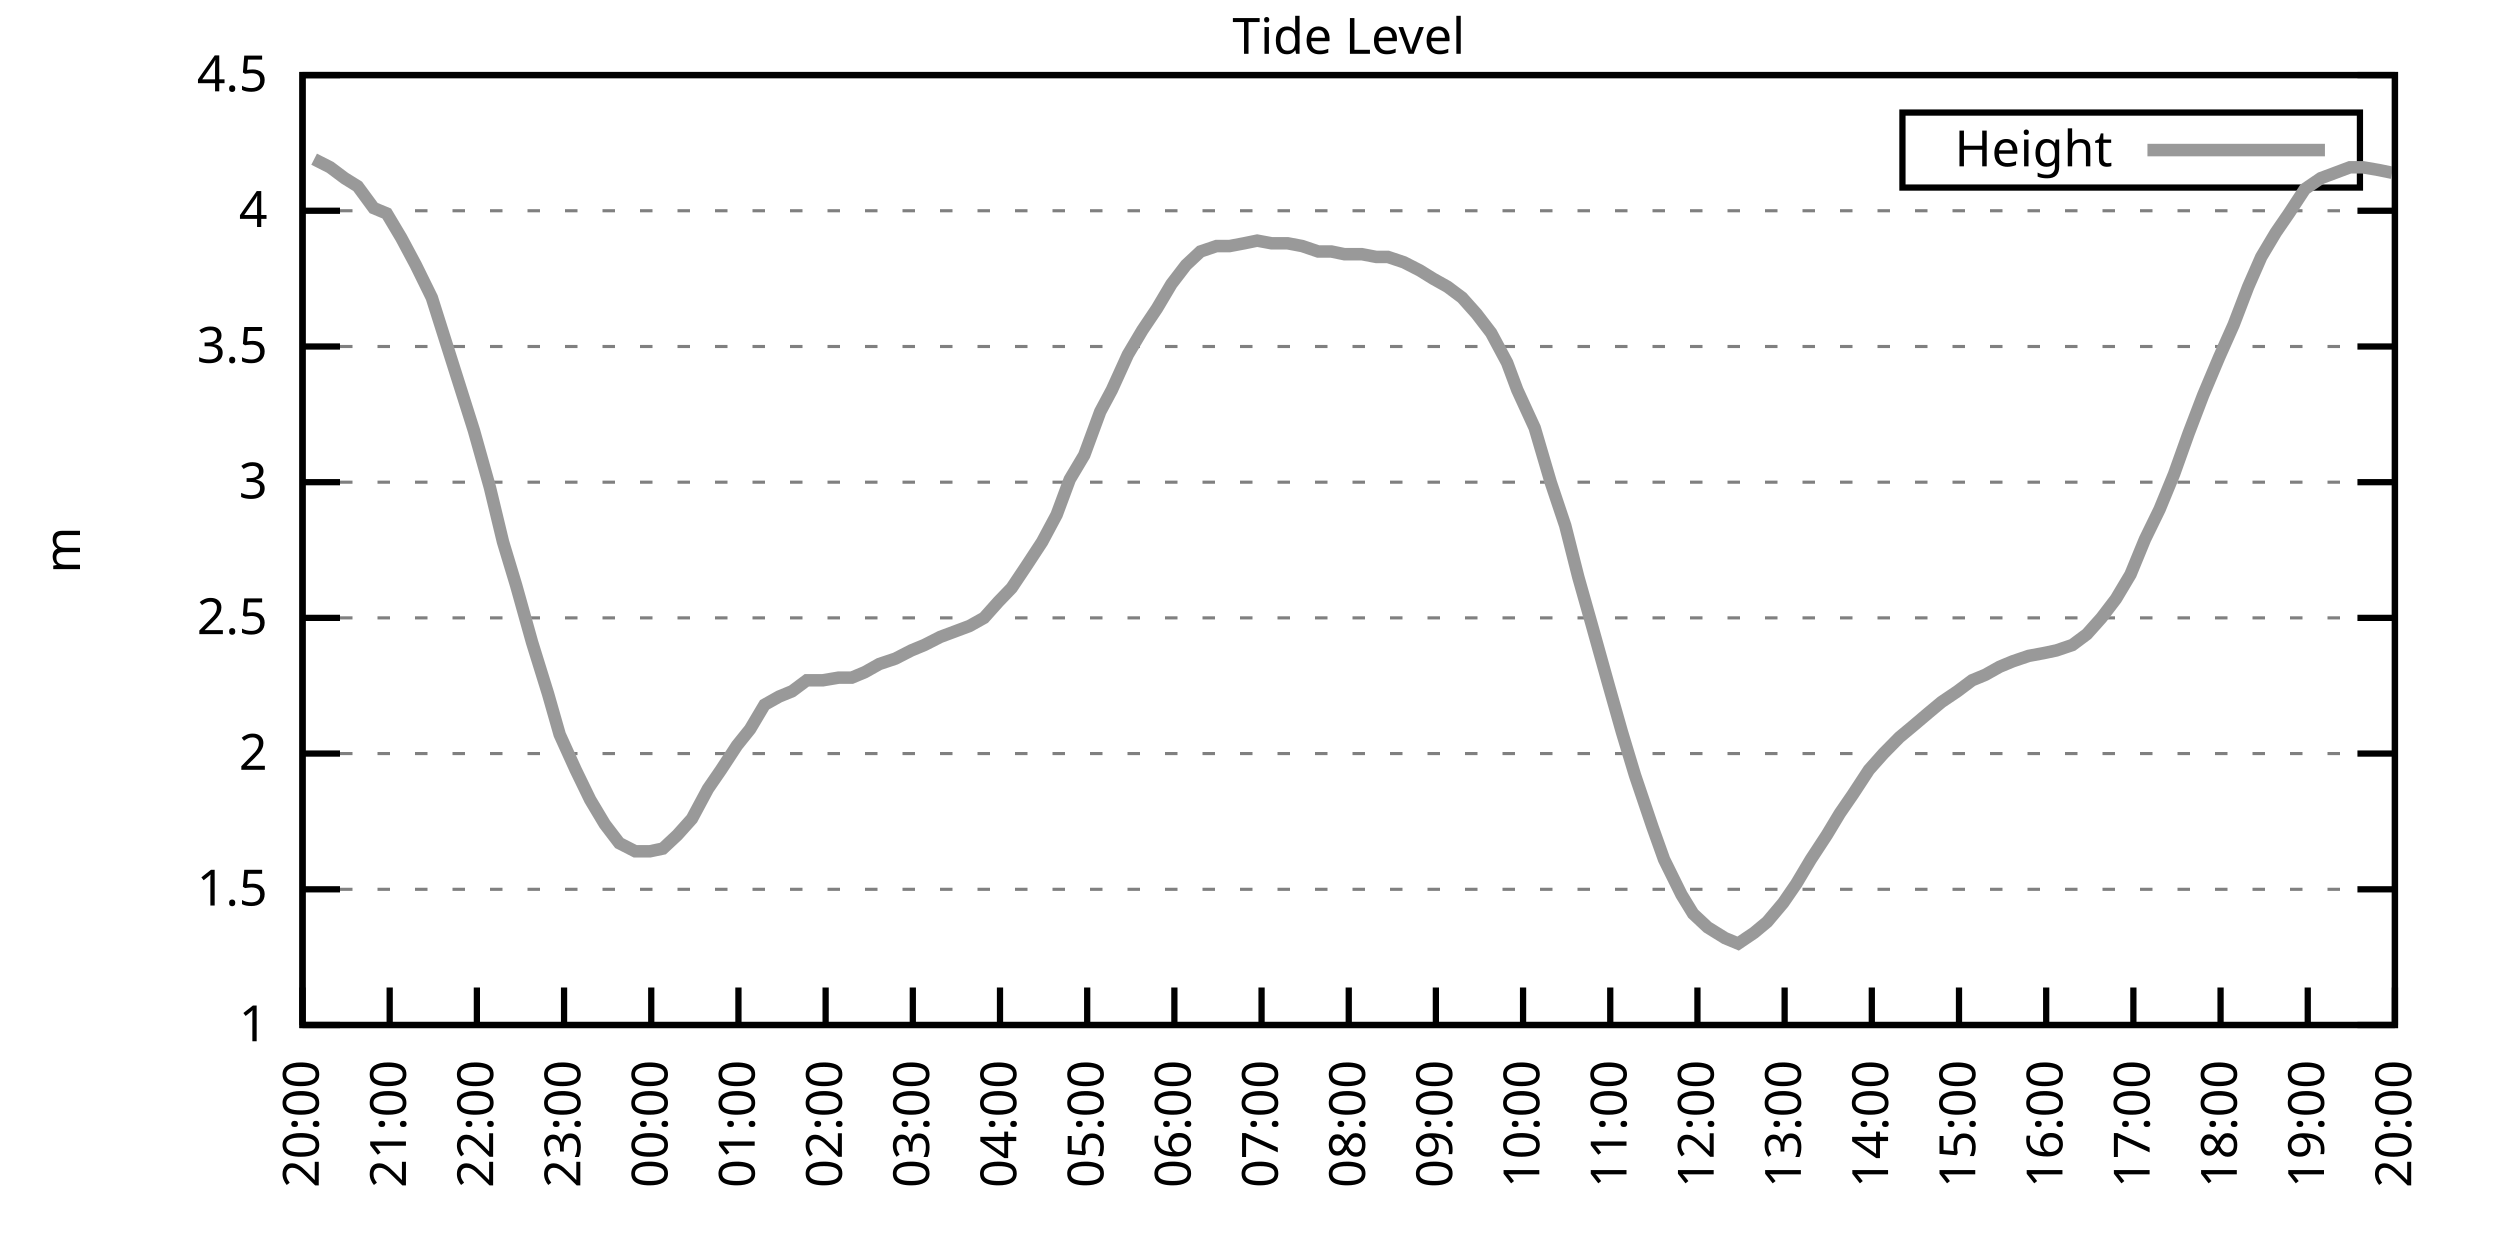
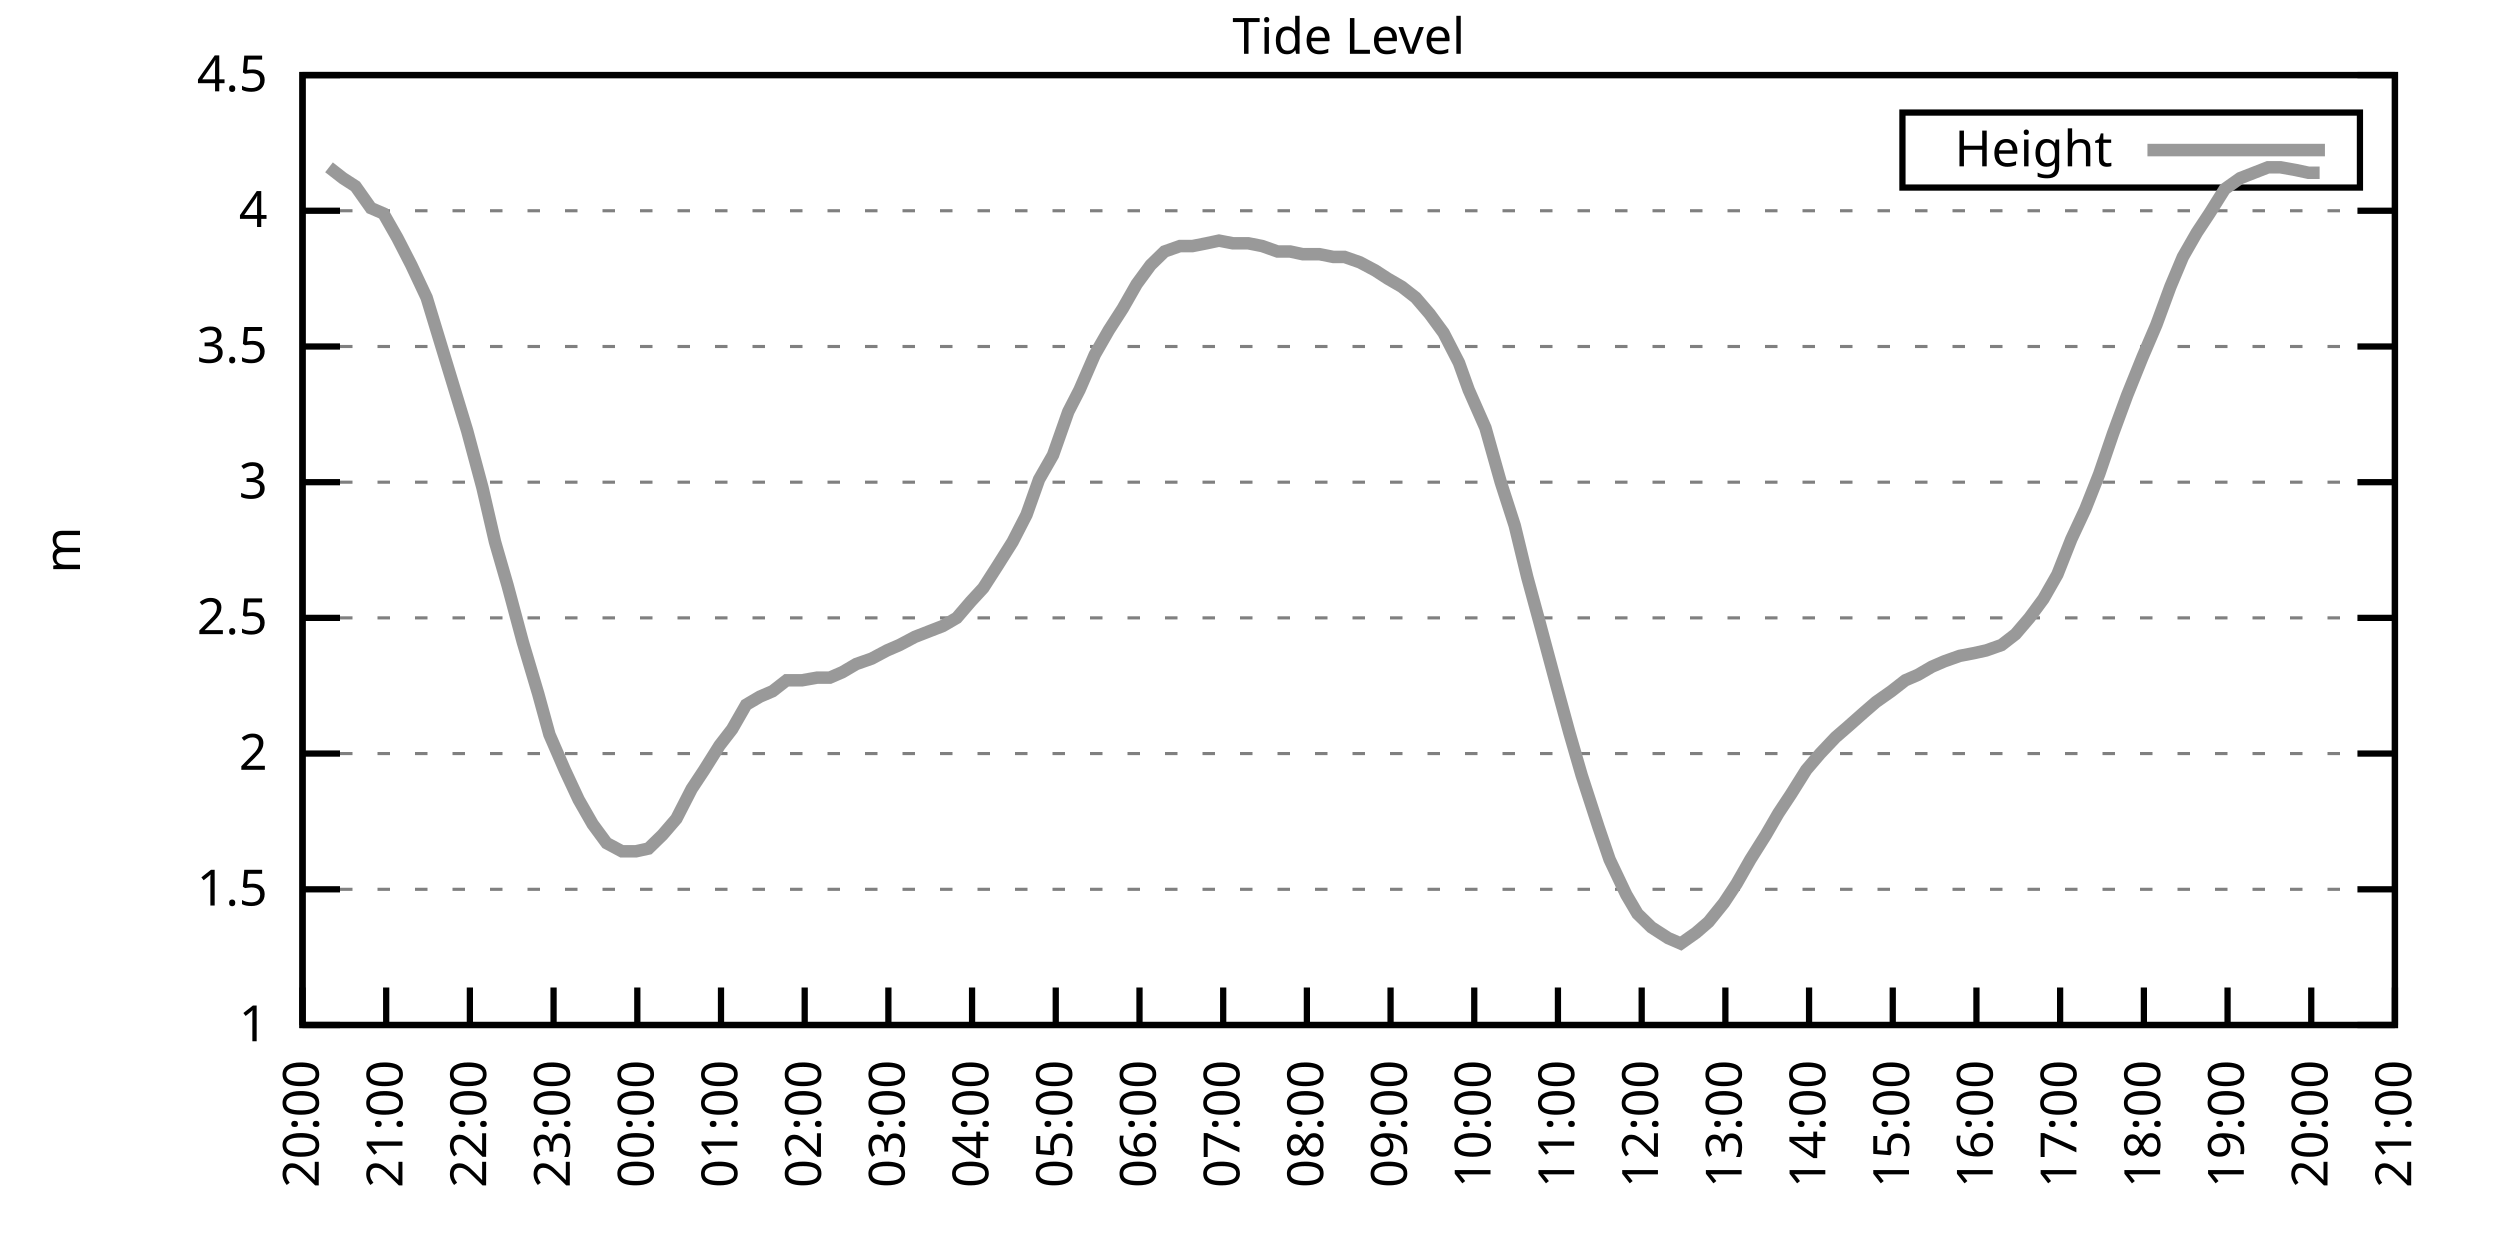
<svg xmlns="http://www.w3.org/2000/svg" xmlns:xlink="http://www.w3.org/1999/xlink" width="400" height="200" viewBox="0 0 400 200">
  <g id="gnuplot_canvas">
    <rect x="0" y="0" width="400" height="200" fill="none" />
    <defs>
      <circle id="gpDot" r="0.5" stroke-width="0.5" stroke="currentColor" />
      <path id="gpPt0" stroke-width="0.333" stroke="currentColor" d="M-1,0 h2 M0,-1 v2" />
      <path id="gpPt1" stroke-width="0.333" stroke="currentColor" d="M-1,-1 L1,1 M1,-1 L-1,1" />
      <path id="gpPt2" stroke-width="0.333" stroke="currentColor" d="M-1,0 L1,0 M0,-1 L0,1 M-1,-1 L1,1 M-1,1 L1,-1" />
      <rect id="gpPt3" stroke-width="0.333" stroke="currentColor" x="-1" y="-1" width="2" height="2" />
      <rect id="gpPt4" stroke-width="0.333" stroke="currentColor" fill="currentColor" x="-1" y="-1" width="2" height="2" />
      <circle id="gpPt5" stroke-width="0.333" stroke="currentColor" cx="0" cy="0" r="1" />
      <use xlink:href="#gpPt5" id="gpPt6" fill="currentColor" stroke="none" />
      <path id="gpPt7" stroke-width="0.333" stroke="currentColor" d="M0,-1.33 L-1.33,0.67 L1.33,0.67 z" />
      <use xlink:href="#gpPt7" id="gpPt8" fill="currentColor" stroke="none" />
      <use xlink:href="#gpPt7" id="gpPt9" stroke="currentColor" transform="rotate(180)" />
      <use xlink:href="#gpPt9" id="gpPt10" fill="currentColor" stroke="none" />
      <use xlink:href="#gpPt3" id="gpPt11" stroke="currentColor" transform="rotate(45)" />
      <use xlink:href="#gpPt11" id="gpPt12" fill="currentColor" stroke="none" />
      <path id="gpPt13" stroke-width="0.333" stroke="currentColor" d="M0,1.330 L1.265,0.411 L0.782,-1.067 L-0.782,-1.076 L-1.265,0.411 z" />
      <use xlink:href="#gpPt13" id="gpPt14" fill="currentColor" stroke="none" />
      <filter id="textbox" filterUnits="objectBoundingBox" x="0" y="0" height="1" width="1">
        <feFlood flood-color="white" flood-opacity="1" result="bgnd" />
        <feComposite in="SourceGraphic" in2="bgnd" operator="atop" />
      </filter>
      <filter id="greybox" filterUnits="objectBoundingBox" x="0" y="0" height="1" width="1">
        <feFlood flood-color="lightgrey" flood-opacity="1" result="grey" />
        <feComposite in="SourceGraphic" in2="grey" operator="atop" />
      </filter>
    </defs>
    <g fill="none" color="white" stroke="currentColor" stroke-width="1.00" stroke-linecap="butt" stroke-linejoin="miter">
</g>
    <g fill="none" color="black" stroke="currentColor" stroke-width="1.00" stroke-linecap="butt" stroke-linejoin="miter">
      <g stroke="none" shape-rendering="crispEdges">
        <polygon fill="rgb(255, 255, 255)" points="48.40,164.00 383.18,164.00 383.18,12.02 48.40,12.02 " />
      </g>
    </g>
    <g fill="none" color="black" stroke="currentColor" stroke-width="1.00" stroke-linecap="butt" stroke-linejoin="miter">
</g>
    <g fill="none" color="black" stroke="black" stroke-width="0.50" stroke-linecap="butt" stroke-linejoin="miter">
</g>
    <g fill="none" color="gray" stroke="currentColor" stroke-width="0.50" stroke-linecap="butt" stroke-linejoin="miter">
      <path stroke="gray" stroke-dasharray="2,4" class="gridline" d="M48.40,164.00 L383.19,164.00  " />
    </g>
    <g fill="none" color="gray" stroke="gray" stroke-width="1.00" stroke-linecap="butt" stroke-linejoin="miter">
</g>
    <g fill="none" color="black" stroke="currentColor" stroke-width="1.00" stroke-linecap="butt" stroke-linejoin="miter">
      <path stroke="black" d="M48.40,164.00 L54.40,164.00 M383.19,164.00 L377.19,164.00  " />
      <g transform="translate(42.80,166.60)" stroke="none" fill="black" font-family="Sans" font-size="8.00" text-anchor="end">
        <text>
          <tspan font-family="Sans"> 1</tspan>
        </text>
      </g>
    </g>
    <g fill="none" color="black" stroke="currentColor" stroke-width="1.00" stroke-linecap="butt" stroke-linejoin="miter">
</g>
    <g fill="none" color="black" stroke="black" stroke-width="0.50" stroke-linecap="butt" stroke-linejoin="miter">
</g>
    <g fill="none" color="gray" stroke="currentColor" stroke-width="0.50" stroke-linecap="butt" stroke-linejoin="miter">
      <path stroke="gray" stroke-dasharray="2,4" class="gridline" d="M48.40,142.29 L383.19,142.29  " />
    </g>
    <g fill="none" color="gray" stroke="gray" stroke-width="1.00" stroke-linecap="butt" stroke-linejoin="miter">
</g>
    <g fill="none" color="black" stroke="currentColor" stroke-width="1.00" stroke-linecap="butt" stroke-linejoin="miter">
      <path stroke="black" d="M48.40,142.29 L54.40,142.29 M383.19,142.29 L377.19,142.29  " />
      <g transform="translate(42.80,144.89)" stroke="none" fill="black" font-family="Sans" font-size="8.00" text-anchor="end">
        <text>
          <tspan font-family="Sans"> 1.5</tspan>
        </text>
      </g>
    </g>
    <g fill="none" color="black" stroke="currentColor" stroke-width="1.00" stroke-linecap="butt" stroke-linejoin="miter">
</g>
    <g fill="none" color="black" stroke="black" stroke-width="0.50" stroke-linecap="butt" stroke-linejoin="miter">
</g>
    <g fill="none" color="gray" stroke="currentColor" stroke-width="0.50" stroke-linecap="butt" stroke-linejoin="miter">
      <path stroke="gray" stroke-dasharray="2,4" class="gridline" d="M48.40,120.57 L383.19,120.57  " />
    </g>
    <g fill="none" color="gray" stroke="gray" stroke-width="1.00" stroke-linecap="butt" stroke-linejoin="miter">
</g>
    <g fill="none" color="black" stroke="currentColor" stroke-width="1.00" stroke-linecap="butt" stroke-linejoin="miter">
      <path stroke="black" d="M48.40,120.57 L54.40,120.57 M383.19,120.57 L377.19,120.57  " />
      <g transform="translate(42.80,123.17)" stroke="none" fill="black" font-family="Sans" font-size="8.00" text-anchor="end">
        <text>
          <tspan font-family="Sans"> 2</tspan>
        </text>
      </g>
    </g>
    <g fill="none" color="black" stroke="currentColor" stroke-width="1.00" stroke-linecap="butt" stroke-linejoin="miter">
</g>
    <g fill="none" color="black" stroke="black" stroke-width="0.50" stroke-linecap="butt" stroke-linejoin="miter">
</g>
    <g fill="none" color="gray" stroke="currentColor" stroke-width="0.50" stroke-linecap="butt" stroke-linejoin="miter">
      <path stroke="gray" stroke-dasharray="2,4" class="gridline" d="M48.40,98.86 L383.19,98.86  " />
    </g>
    <g fill="none" color="gray" stroke="gray" stroke-width="1.00" stroke-linecap="butt" stroke-linejoin="miter">
</g>
    <g fill="none" color="black" stroke="currentColor" stroke-width="1.00" stroke-linecap="butt" stroke-linejoin="miter">
      <path stroke="black" d="M48.40,98.86 L54.40,98.86 M383.19,98.86 L377.19,98.86  " />
      <g transform="translate(42.80,101.46)" stroke="none" fill="black" font-family="Sans" font-size="8.00" text-anchor="end">
        <text>
          <tspan font-family="Sans"> 2.5</tspan>
        </text>
      </g>
    </g>
    <g fill="none" color="black" stroke="currentColor" stroke-width="1.00" stroke-linecap="butt" stroke-linejoin="miter">
</g>
    <g fill="none" color="black" stroke="black" stroke-width="0.50" stroke-linecap="butt" stroke-linejoin="miter">
</g>
    <g fill="none" color="gray" stroke="currentColor" stroke-width="0.50" stroke-linecap="butt" stroke-linejoin="miter">
      <path stroke="gray" stroke-dasharray="2,4" class="gridline" d="M48.40,77.15 L383.19,77.15  " />
    </g>
    <g fill="none" color="gray" stroke="gray" stroke-width="1.00" stroke-linecap="butt" stroke-linejoin="miter">
</g>
    <g fill="none" color="black" stroke="currentColor" stroke-width="1.00" stroke-linecap="butt" stroke-linejoin="miter">
      <path stroke="black" d="M48.40,77.15 L54.40,77.15 M383.19,77.15 L377.19,77.15  " />
      <g transform="translate(42.80,79.75)" stroke="none" fill="black" font-family="Sans" font-size="8.00" text-anchor="end">
        <text>
          <tspan font-family="Sans"> 3</tspan>
        </text>
      </g>
    </g>
    <g fill="none" color="black" stroke="currentColor" stroke-width="1.00" stroke-linecap="butt" stroke-linejoin="miter">
</g>
    <g fill="none" color="black" stroke="black" stroke-width="0.50" stroke-linecap="butt" stroke-linejoin="miter">
</g>
    <g fill="none" color="gray" stroke="currentColor" stroke-width="0.50" stroke-linecap="butt" stroke-linejoin="miter">
      <path stroke="gray" stroke-dasharray="2,4" class="gridline" d="M48.40,55.44 L383.19,55.44  " />
    </g>
    <g fill="none" color="gray" stroke="gray" stroke-width="1.00" stroke-linecap="butt" stroke-linejoin="miter">
</g>
    <g fill="none" color="black" stroke="currentColor" stroke-width="1.00" stroke-linecap="butt" stroke-linejoin="miter">
      <path stroke="black" d="M48.40,55.44 L54.40,55.44 M383.19,55.44 L377.19,55.44  " />
      <g transform="translate(42.80,58.04)" stroke="none" fill="black" font-family="Sans" font-size="8.00" text-anchor="end">
        <text>
          <tspan font-family="Sans"> 3.5</tspan>
        </text>
      </g>
    </g>
    <g fill="none" color="black" stroke="currentColor" stroke-width="1.00" stroke-linecap="butt" stroke-linejoin="miter">
</g>
    <g fill="none" color="black" stroke="black" stroke-width="0.50" stroke-linecap="butt" stroke-linejoin="miter">
</g>
    <g fill="none" color="gray" stroke="currentColor" stroke-width="0.50" stroke-linecap="butt" stroke-linejoin="miter">
      <path stroke="gray" stroke-dasharray="2,4" class="gridline" d="M48.40,33.72 L383.19,33.72  " />
    </g>
    <g fill="none" color="gray" stroke="gray" stroke-width="1.00" stroke-linecap="butt" stroke-linejoin="miter">
</g>
    <g fill="none" color="black" stroke="currentColor" stroke-width="1.00" stroke-linecap="butt" stroke-linejoin="miter">
      <path stroke="black" d="M48.40,33.72 L54.40,33.72 M383.19,33.72 L377.19,33.72  " />
      <g transform="translate(42.80,36.32)" stroke="none" fill="black" font-family="Sans" font-size="8.00" text-anchor="end">
        <text>
          <tspan font-family="Sans"> 4</tspan>
        </text>
      </g>
    </g>
    <g fill="none" color="black" stroke="currentColor" stroke-width="1.00" stroke-linecap="butt" stroke-linejoin="miter">
</g>
    <g fill="none" color="black" stroke="black" stroke-width="0.50" stroke-linecap="butt" stroke-linejoin="miter">
</g>
    <g fill="none" color="gray" stroke="currentColor" stroke-width="0.50" stroke-linecap="butt" stroke-linejoin="miter">
      <path stroke="gray" stroke-dasharray="2,4" class="gridline" d="M48.40,12.01 L383.19,12.01  " />
    </g>
    <g fill="none" color="gray" stroke="gray" stroke-width="1.00" stroke-linecap="butt" stroke-linejoin="miter">
</g>
    <g fill="none" color="black" stroke="currentColor" stroke-width="1.00" stroke-linecap="butt" stroke-linejoin="miter">
      <path stroke="black" d="M48.40,12.01 L54.40,12.01 M383.19,12.01 L377.19,12.01  " />
      <g transform="translate(42.80,14.61)" stroke="none" fill="black" font-family="Sans" font-size="8.00" text-anchor="end">
        <text>
          <tspan font-family="Sans"> 4.5</tspan>
        </text>
      </g>
    </g>
    <g fill="none" color="black" stroke="currentColor" stroke-width="1.00" stroke-linecap="butt" stroke-linejoin="miter">
      <path stroke="black" d="M48.40,164.00 L48.40,158.00  " />
      <g transform="translate(51.00,169.60) rotate(270.00)" stroke="none" fill="black" font-family="Sans" font-size="8.00" text-anchor="end">
        <text>
          <tspan font-family="Sans">20:00</tspan>
        </text>
      </g>
    </g>
    <g fill="none" color="black" stroke="currentColor" stroke-width="1.00" stroke-linecap="butt" stroke-linejoin="miter">
-       <path stroke="black" d="M62.35,164.00 L62.35,158.00  " />
-       <g transform="translate(64.95,169.60) rotate(270.00)" stroke="none" fill="black" font-family="Sans" font-size="8.00" text-anchor="end">
+       <path stroke="black" d="M61.79,164.00 L61.79,158.00  " />
+       <g transform="translate(64.39,169.60) rotate(270.00)" stroke="none" fill="black" font-family="Sans" font-size="8.00" text-anchor="end">
        <text>
          <tspan font-family="Sans">21:00</tspan>
        </text>
      </g>
    </g>
    <g fill="none" color="black" stroke="currentColor" stroke-width="1.00" stroke-linecap="butt" stroke-linejoin="miter">
-       <path stroke="black" d="M76.30,164.00 L76.30,158.00  " />
-       <g transform="translate(78.90,169.60) rotate(270.00)" stroke="none" fill="black" font-family="Sans" font-size="8.00" text-anchor="end">
+       <path stroke="black" d="M75.18,164.00 L75.18,158.00  " />
+       <g transform="translate(77.78,169.60) rotate(270.00)" stroke="none" fill="black" font-family="Sans" font-size="8.00" text-anchor="end">
        <text>
          <tspan font-family="Sans">22:00</tspan>
        </text>
      </g>
    </g>
    <g fill="none" color="black" stroke="currentColor" stroke-width="1.00" stroke-linecap="butt" stroke-linejoin="miter">
-       <path stroke="black" d="M90.25,164.00 L90.25,158.00  " />
-       <g transform="translate(92.85,169.60) rotate(270.00)" stroke="none" fill="black" font-family="Sans" font-size="8.00" text-anchor="end">
+       <path stroke="black" d="M88.57,164.00 L88.57,158.00  " />
+       <g transform="translate(91.17,169.60) rotate(270.00)" stroke="none" fill="black" font-family="Sans" font-size="8.00" text-anchor="end">
        <text>
          <tspan font-family="Sans">23:00</tspan>
        </text>
      </g>
    </g>
    <g fill="none" color="black" stroke="currentColor" stroke-width="1.00" stroke-linecap="butt" stroke-linejoin="miter">
-       <path stroke="black" d="M104.20,164.00 L104.20,158.00  " />
-       <g transform="translate(106.80,169.60) rotate(270.00)" stroke="none" fill="black" font-family="Sans" font-size="8.00" text-anchor="end">
+       <path stroke="black" d="M101.97,164.00 L101.97,158.00  " />
+       <g transform="translate(104.57,169.60) rotate(270.00)" stroke="none" fill="black" font-family="Sans" font-size="8.00" text-anchor="end">
        <text>
          <tspan font-family="Sans">00:00</tspan>
        </text>
      </g>
    </g>
    <g fill="none" color="black" stroke="currentColor" stroke-width="1.00" stroke-linecap="butt" stroke-linejoin="miter">
-       <path stroke="black" d="M118.15,164.00 L118.15,158.00  " />
-       <g transform="translate(120.75,169.60) rotate(270.00)" stroke="none" fill="black" font-family="Sans" font-size="8.00" text-anchor="end">
+       <path stroke="black" d="M115.36,164.00 L115.36,158.00  " />
+       <g transform="translate(117.96,169.60) rotate(270.00)" stroke="none" fill="black" font-family="Sans" font-size="8.00" text-anchor="end">
        <text>
          <tspan font-family="Sans">01:00</tspan>
        </text>
      </g>
    </g>
    <g fill="none" color="black" stroke="currentColor" stroke-width="1.00" stroke-linecap="butt" stroke-linejoin="miter">
-       <path stroke="black" d="M132.10,164.00 L132.10,158.00  " />
-       <g transform="translate(134.70,169.60) rotate(270.00)" stroke="none" fill="black" font-family="Sans" font-size="8.00" text-anchor="end">
+       <path stroke="black" d="M128.75,164.00 L128.75,158.00  " />
+       <g transform="translate(131.35,169.60) rotate(270.00)" stroke="none" fill="black" font-family="Sans" font-size="8.00" text-anchor="end">
        <text>
          <tspan font-family="Sans">02:00</tspan>
        </text>
      </g>
    </g>
    <g fill="none" color="black" stroke="currentColor" stroke-width="1.00" stroke-linecap="butt" stroke-linejoin="miter">
-       <path stroke="black" d="M146.05,164.00 L146.05,158.00  " />
-       <g transform="translate(148.65,169.60) rotate(270.00)" stroke="none" fill="black" font-family="Sans" font-size="8.00" text-anchor="end">
+       <path stroke="black" d="M142.14,164.00 L142.14,158.00  " />
+       <g transform="translate(144.74,169.60) rotate(270.00)" stroke="none" fill="black" font-family="Sans" font-size="8.00" text-anchor="end">
        <text>
          <tspan font-family="Sans">03:00</tspan>
        </text>
      </g>
    </g>
    <g fill="none" color="black" stroke="currentColor" stroke-width="1.00" stroke-linecap="butt" stroke-linejoin="miter">
-       <path stroke="black" d="M160.00,164.00 L160.00,158.00  " />
-       <g transform="translate(162.60,169.60) rotate(270.00)" stroke="none" fill="black" font-family="Sans" font-size="8.00" text-anchor="end">
+       <path stroke="black" d="M155.53,164.00 L155.53,158.00  " />
+       <g transform="translate(158.13,169.60) rotate(270.00)" stroke="none" fill="black" font-family="Sans" font-size="8.00" text-anchor="end">
        <text>
          <tspan font-family="Sans">04:00</tspan>
        </text>
      </g>
    </g>
    <g fill="none" color="black" stroke="currentColor" stroke-width="1.00" stroke-linecap="butt" stroke-linejoin="miter">
-       <path stroke="black" d="M173.95,164.00 L173.95,158.00  " />
-       <g transform="translate(176.55,169.60) rotate(270.00)" stroke="none" fill="black" font-family="Sans" font-size="8.00" text-anchor="end">
+       <path stroke="black" d="M168.92,164.00 L168.92,158.00  " />
+       <g transform="translate(171.52,169.60) rotate(270.00)" stroke="none" fill="black" font-family="Sans" font-size="8.00" text-anchor="end">
        <text>
          <tspan font-family="Sans">05:00</tspan>
        </text>
      </g>
    </g>
    <g fill="none" color="black" stroke="currentColor" stroke-width="1.00" stroke-linecap="butt" stroke-linejoin="miter">
-       <path stroke="black" d="M187.90,164.00 L187.90,158.00  " />
-       <g transform="translate(190.50,169.60) rotate(270.00)" stroke="none" fill="black" font-family="Sans" font-size="8.00" text-anchor="end">
+       <path stroke="black" d="M182.32,164.00 L182.32,158.00  " />
+       <g transform="translate(184.92,169.60) rotate(270.00)" stroke="none" fill="black" font-family="Sans" font-size="8.00" text-anchor="end">
        <text>
          <tspan font-family="Sans">06:00</tspan>
        </text>
      </g>
    </g>
    <g fill="none" color="black" stroke="currentColor" stroke-width="1.00" stroke-linecap="butt" stroke-linejoin="miter">
-       <path stroke="black" d="M201.85,164.00 L201.85,158.00  " />
-       <g transform="translate(204.45,169.60) rotate(270.00)" stroke="none" fill="black" font-family="Sans" font-size="8.00" text-anchor="end">
+       <path stroke="black" d="M195.71,164.00 L195.71,158.00  " />
+       <g transform="translate(198.31,169.60) rotate(270.00)" stroke="none" fill="black" font-family="Sans" font-size="8.00" text-anchor="end">
        <text>
          <tspan font-family="Sans">07:00</tspan>
        </text>
      </g>
    </g>
    <g fill="none" color="black" stroke="currentColor" stroke-width="1.00" stroke-linecap="butt" stroke-linejoin="miter">
-       <path stroke="black" d="M215.80,164.00 L215.80,158.00  " />
-       <g transform="translate(218.40,169.60) rotate(270.00)" stroke="none" fill="black" font-family="Sans" font-size="8.00" text-anchor="end">
+       <path stroke="black" d="M209.10,164.00 L209.10,158.00  " />
+       <g transform="translate(211.70,169.60) rotate(270.00)" stroke="none" fill="black" font-family="Sans" font-size="8.00" text-anchor="end">
        <text>
          <tspan font-family="Sans">08:00</tspan>
        </text>
      </g>
    </g>
    <g fill="none" color="black" stroke="currentColor" stroke-width="1.00" stroke-linecap="butt" stroke-linejoin="miter">
-       <path stroke="black" d="M229.74,164.00 L229.74,158.00  " />
-       <g transform="translate(232.34,169.60) rotate(270.00)" stroke="none" fill="black" font-family="Sans" font-size="8.00" text-anchor="end">
+       <path stroke="black" d="M222.49,164.00 L222.49,158.00  " />
+       <g transform="translate(225.09,169.60) rotate(270.00)" stroke="none" fill="black" font-family="Sans" font-size="8.00" text-anchor="end">
        <text>
          <tspan font-family="Sans">09:00</tspan>
        </text>
      </g>
    </g>
    <g fill="none" color="black" stroke="currentColor" stroke-width="1.00" stroke-linecap="butt" stroke-linejoin="miter">
-       <path stroke="black" d="M243.69,164.00 L243.69,158.00  " />
-       <g transform="translate(246.29,169.60) rotate(270.00)" stroke="none" fill="black" font-family="Sans" font-size="8.00" text-anchor="end">
+       <path stroke="black" d="M235.88,164.00 L235.88,158.00  " />
+       <g transform="translate(238.48,169.60) rotate(270.00)" stroke="none" fill="black" font-family="Sans" font-size="8.00" text-anchor="end">
        <text>
          <tspan font-family="Sans">10:00</tspan>
        </text>
      </g>
    </g>
    <g fill="none" color="black" stroke="currentColor" stroke-width="1.00" stroke-linecap="butt" stroke-linejoin="miter">
-       <path stroke="black" d="M257.64,164.00 L257.64,158.00  " />
-       <g transform="translate(260.24,169.60) rotate(270.00)" stroke="none" fill="black" font-family="Sans" font-size="8.00" text-anchor="end">
+       <path stroke="black" d="M249.27,164.00 L249.27,158.00  " />
+       <g transform="translate(251.87,169.60) rotate(270.00)" stroke="none" fill="black" font-family="Sans" font-size="8.00" text-anchor="end">
        <text>
          <tspan font-family="Sans">11:00</tspan>
        </text>
      </g>
    </g>
    <g fill="none" color="black" stroke="currentColor" stroke-width="1.00" stroke-linecap="butt" stroke-linejoin="miter">
-       <path stroke="black" d="M271.59,164.00 L271.59,158.00  " />
-       <g transform="translate(274.19,169.60) rotate(270.00)" stroke="none" fill="black" font-family="Sans" font-size="8.00" text-anchor="end">
+       <path stroke="black" d="M262.67,164.00 L262.67,158.00  " />
+       <g transform="translate(265.27,169.60) rotate(270.00)" stroke="none" fill="black" font-family="Sans" font-size="8.00" text-anchor="end">
        <text>
          <tspan font-family="Sans">12:00</tspan>
        </text>
      </g>
    </g>
    <g fill="none" color="black" stroke="currentColor" stroke-width="1.00" stroke-linecap="butt" stroke-linejoin="miter">
-       <path stroke="black" d="M285.54,164.00 L285.54,158.00  " />
-       <g transform="translate(288.14,169.60) rotate(270.00)" stroke="none" fill="black" font-family="Sans" font-size="8.00" text-anchor="end">
+       <path stroke="black" d="M276.06,164.00 L276.06,158.00  " />
+       <g transform="translate(278.66,169.60) rotate(270.00)" stroke="none" fill="black" font-family="Sans" font-size="8.00" text-anchor="end">
        <text>
          <tspan font-family="Sans">13:00</tspan>
        </text>
      </g>
    </g>
    <g fill="none" color="black" stroke="currentColor" stroke-width="1.00" stroke-linecap="butt" stroke-linejoin="miter">
-       <path stroke="black" d="M299.49,164.00 L299.49,158.00  " />
-       <g transform="translate(302.09,169.60) rotate(270.00)" stroke="none" fill="black" font-family="Sans" font-size="8.00" text-anchor="end">
+       <path stroke="black" d="M289.45,164.00 L289.45,158.00  " />
+       <g transform="translate(292.05,169.60) rotate(270.00)" stroke="none" fill="black" font-family="Sans" font-size="8.00" text-anchor="end">
        <text>
          <tspan font-family="Sans">14:00</tspan>
        </text>
      </g>
    </g>
    <g fill="none" color="black" stroke="currentColor" stroke-width="1.00" stroke-linecap="butt" stroke-linejoin="miter">
-       <path stroke="black" d="M313.44,164.00 L313.44,158.00  " />
-       <g transform="translate(316.04,169.60) rotate(270.00)" stroke="none" fill="black" font-family="Sans" font-size="8.00" text-anchor="end">
+       <path stroke="black" d="M302.84,164.00 L302.84,158.00  " />
+       <g transform="translate(305.44,169.60) rotate(270.00)" stroke="none" fill="black" font-family="Sans" font-size="8.00" text-anchor="end">
        <text>
          <tspan font-family="Sans">15:00</tspan>
        </text>
      </g>
    </g>
    <g fill="none" color="black" stroke="currentColor" stroke-width="1.00" stroke-linecap="butt" stroke-linejoin="miter">
-       <path stroke="black" d="M327.39,164.00 L327.39,158.00  " />
-       <g transform="translate(329.99,169.60) rotate(270.00)" stroke="none" fill="black" font-family="Sans" font-size="8.00" text-anchor="end">
+       <path stroke="black" d="M316.23,164.00 L316.23,158.00  " />
+       <g transform="translate(318.83,169.60) rotate(270.00)" stroke="none" fill="black" font-family="Sans" font-size="8.00" text-anchor="end">
        <text>
          <tspan font-family="Sans">16:00</tspan>
        </text>
      </g>
    </g>
    <g fill="none" color="black" stroke="currentColor" stroke-width="1.00" stroke-linecap="butt" stroke-linejoin="miter">
-       <path stroke="black" d="M341.34,164.00 L341.34,158.00  " />
-       <g transform="translate(343.94,169.60) rotate(270.00)" stroke="none" fill="black" font-family="Sans" font-size="8.00" text-anchor="end">
+       <path stroke="black" d="M329.62,164.00 L329.62,158.00  " />
+       <g transform="translate(332.22,169.60) rotate(270.00)" stroke="none" fill="black" font-family="Sans" font-size="8.00" text-anchor="end">
        <text>
          <tspan font-family="Sans">17:00</tspan>
        </text>
      </g>
    </g>
    <g fill="none" color="black" stroke="currentColor" stroke-width="1.00" stroke-linecap="butt" stroke-linejoin="miter">
-       <path stroke="black" d="M355.29,164.00 L355.29,158.00  " />
-       <g transform="translate(357.89,169.60) rotate(270.00)" stroke="none" fill="black" font-family="Sans" font-size="8.00" text-anchor="end">
+       <path stroke="black" d="M343.02,164.00 L343.02,158.00  " />
+       <g transform="translate(345.62,169.60) rotate(270.00)" stroke="none" fill="black" font-family="Sans" font-size="8.00" text-anchor="end">
        <text>
          <tspan font-family="Sans">18:00</tspan>
        </text>
      </g>
    </g>
    <g fill="none" color="black" stroke="currentColor" stroke-width="1.00" stroke-linecap="butt" stroke-linejoin="miter">
-       <path stroke="black" d="M369.24,164.00 L369.24,158.00  " />
-       <g transform="translate(371.84,169.60) rotate(270.00)" stroke="none" fill="black" font-family="Sans" font-size="8.00" text-anchor="end">
+       <path stroke="black" d="M356.41,164.00 L356.41,158.00  " />
+       <g transform="translate(359.01,169.60) rotate(270.00)" stroke="none" fill="black" font-family="Sans" font-size="8.00" text-anchor="end">
        <text>
          <tspan font-family="Sans">19:00</tspan>
+         </text>
+       </g>
+     </g>
+     <g fill="none" color="black" stroke="currentColor" stroke-width="1.00" stroke-linecap="butt" stroke-linejoin="miter">
+       <path stroke="black" d="M369.80,164.00 L369.80,158.00  " />
+       <g transform="translate(372.40,169.60) rotate(270.00)" stroke="none" fill="black" font-family="Sans" font-size="8.00" text-anchor="end">
+         <text>
+           <tspan font-family="Sans">20:00</tspan>
        </text>
      </g>
    </g>
    <g fill="none" color="black" stroke="currentColor" stroke-width="1.00" stroke-linecap="butt" stroke-linejoin="miter">
      <path stroke="black" d="M383.19,164.00 L383.19,158.00  " />
      <g transform="translate(385.79,169.60) rotate(270.00)" stroke="none" fill="black" font-family="Sans" font-size="8.00" text-anchor="end">
        <text>
-           <tspan font-family="Sans">20:00</tspan>
+           <tspan font-family="Sans">21:00</tspan>
        </text>
      </g>
    </g>
    <g fill="none" color="black" stroke="currentColor" stroke-width="1.00" stroke-linecap="butt" stroke-linejoin="miter">
</g>
    <g fill="none" color="black" stroke="currentColor" stroke-width="1.00" stroke-linecap="butt" stroke-linejoin="miter">
      <path stroke="black" d="M48.40,12.01 L48.40,164.00 L383.19,164.00 L383.19,12.01 L48.40,12.01 Z  " />
    </g>
    <g fill="none" color="black" stroke="currentColor" stroke-width="1.00" stroke-linecap="butt" stroke-linejoin="miter">
</g>
    <g fill="none" color="black" stroke="currentColor" stroke-width="1.00" stroke-linecap="butt" stroke-linejoin="miter">
      <path stroke="black" d="M304.39,30.01 L304.39,18.01 L377.59,18.01 L377.59,30.01 L304.39,30.01 Z  " />
    </g>
    <g id="Tide_level_plot_1">
      <g fill="none" color="white" stroke="black" stroke-width="2.00" stroke-linecap="butt" stroke-linejoin="miter">
</g>
      <g fill="none" color="black" stroke="currentColor" stroke-width="2.00" stroke-linecap="butt" stroke-linejoin="miter">
        <g transform="translate(337.99,26.61)" stroke="none" fill="black" font-family="Sans" font-size="8.00" text-anchor="end">
          <text>
            <tspan font-family="Sans">Height</tspan>
          </text>
        </g>
      </g>
      <g fill="none" color="black" stroke="currentColor" stroke-width="2.00" stroke-linecap="butt" stroke-linejoin="miter">
-         <path stroke="rgb(153, 153, 153)" d="M343.59,24.01 L371.99,24.01 M50.26,25.47 L52.82,26.77 L55.14,28.51 L57.23,29.81 L59.79,33.29 L61.88,34.16   L64.21,38.07 L66.53,42.41 L69.09,47.62 L75.83,68.90 L78.39,78.02 L80.48,86.70 L82.58,93.65 L85.13,102.77   L87.69,111.02 L89.55,117.53 L92.11,123.18 L94.43,127.96 L96.76,131.86 L99.08,134.90 L101.64,136.21 L103.97,136.21   L106.06,135.77 L108.38,133.60 L110.71,131.00 L113.27,126.22 L115.36,123.18 L117.92,119.27 L120.01,116.67 L122.33,112.76   L124.66,111.45 L126.75,110.59 L129.08,108.85 L131.63,108.85 L134.19,108.42 L136.28,108.42 L138.37,107.55 L140.70,106.24   L143.26,105.38 L145.81,104.07 L147.91,103.20 L150.46,101.90 L152.79,101.03 L155.11,100.16 L157.44,98.86 L159.76,96.26   L161.86,94.08 L164.18,90.61 L166.74,86.70 L169.06,82.36 L171.16,76.71 L173.48,72.81 L176.04,65.86 L177.90,62.38   L180.46,56.74 L182.78,52.83 L185.11,49.36 L187.43,45.45 L189.76,42.41 L192.08,40.24 L194.64,39.37 L196.73,39.37   L199.06,38.93 L201.15,38.50 L203.47,38.93 L206.03,38.93 L208.36,39.37 L210.91,40.24 L213.01,40.24 L215.10,40.67   L217.89,40.67 L220.21,41.11 L222.07,41.11 L224.63,41.97 L227.19,43.28 L229.28,44.58 L231.60,45.88 L233.93,47.62   L236.25,50.22 L238.58,53.26 L241.14,58.04 L242.76,62.38 L245.55,68.46 L248.11,77.15 L250.44,84.10 L252.53,92.35   L254.62,99.73 L257.41,109.72 L259.50,117.10 L261.60,124.05 L264.39,132.30 L266.25,137.51 L269.04,143.16 L270.90,146.20   L273.22,148.37 L276.01,150.10 L278.10,150.97 L280.66,149.24 L282.75,147.50 L285.31,144.46 L287.40,141.42 L289.73,137.51   L292.29,133.60 L294.38,130.13 L296.47,127.09 L299.03,123.18 L301.35,120.57 L303.91,117.97 L306.00,116.23 L308.56,114.06   L310.65,112.32 L313.21,110.59 L315.53,108.85 L317.63,107.98 L319.95,106.68 L322.04,105.81 L324.60,104.94 L326.93,104.51   L329.02,104.07 L331.58,103.20 L333.90,101.47 L336.23,98.86 L338.55,95.82 L340.88,91.91 L343.20,86.27 L345.53,81.49   L347.85,75.85 L350.18,69.33 L352.50,63.25 L355.06,57.17 L357.38,51.96 L359.71,45.88 L361.80,41.11 L364.13,37.20   L366.22,34.16 L368.78,30.25 L371.33,28.51 L373.66,27.64 L375.98,26.77 L378.08,26.77 L380.63,27.21 L382.73,27.64    " />
+         <path stroke="rgb(153, 153, 153)" d="M343.59,24.01 L371.99,24.01 M52.64,26.77 L54.87,28.51 L56.88,29.81 L59.34,33.29 L61.35,34.16 L63.58,38.07   L65.81,42.41 L68.26,47.62 L74.74,68.90 L77.19,78.02 L79.20,86.70 L81.21,93.65 L83.66,102.77 L86.12,111.02   L87.91,117.53 L90.36,123.18 L92.59,127.96 L94.82,131.86 L97.06,134.90 L99.51,136.21 L101.74,136.21 L103.75,135.77   L105.98,133.60 L108.22,131.00 L110.67,126.22 L112.68,123.18 L115.13,119.27 L117.14,116.67 L119.38,112.76 L121.61,111.45   L123.62,110.59 L125.85,108.85 L128.30,108.85 L130.76,108.42 L132.77,108.42 L134.78,107.55 L137.01,106.24 L139.46,105.38   L141.92,104.07 L143.93,103.20 L146.38,101.90 L148.61,101.03 L150.85,100.16 L153.08,98.86 L155.31,96.26 L157.32,94.08   L159.55,90.61 L162.01,86.70 L164.24,82.36 L166.25,76.71 L168.48,72.81 L170.93,65.86 L172.72,62.38 L175.17,56.74   L177.41,52.83 L179.64,49.36 L181.87,45.45 L184.10,42.41 L186.33,40.24 L188.79,39.37 L190.80,39.37 L193.03,38.93   L195.04,38.50 L197.27,38.93 L199.73,38.93 L201.96,39.37 L204.41,40.24 L206.42,40.24 L208.43,40.67 L211.11,40.67   L213.34,41.11 L215.13,41.11 L217.58,41.97 L220.04,43.28 L222.04,44.58 L224.28,45.88 L226.51,47.62 L228.74,50.22   L230.97,53.26 L233.43,58.04 L234.99,62.38 L237.67,68.46 L240.12,77.15 L242.36,84.10 L244.36,92.35 L246.37,99.73   L249.05,109.72 L251.06,117.10 L253.07,124.05 L255.75,132.30 L257.53,137.51 L260.21,143.16 L262.00,146.20 L264.23,148.37   L266.91,150.10 L268.92,150.97 L271.37,149.24 L273.38,147.50 L275.83,144.46 L277.84,141.42 L280.07,137.51 L282.53,133.60   L284.54,130.13 L286.55,127.09 L289.00,123.18 L291.23,120.57 L293.69,117.97 L295.70,116.23 L298.15,114.06 L300.16,112.32   L302.62,110.59 L304.85,108.85 L306.86,107.98 L309.09,106.68 L311.10,105.81 L313.55,104.94 L315.79,104.51 L317.79,104.07   L320.25,103.20 L322.48,101.47 L324.71,98.86 L326.95,95.82 L329.18,91.91 L331.41,86.27 L333.64,81.49 L335.87,75.85   L338.10,69.33 L340.34,63.25 L342.79,57.17 L345.02,51.96 L347.26,45.88 L349.26,41.11 L351.50,37.20 L353.51,34.16   L355.96,30.25 L358.42,28.51 L360.65,27.64 L362.88,26.77 L364.89,26.77 L367.34,27.21 L369.35,27.64 L371.14,27.64    " />
      </g>
    </g>
    <g fill="none" color="black" stroke="currentColor" stroke-width="2.00" stroke-linecap="butt" stroke-linejoin="miter">
</g>
    <g fill="none" color="black" stroke="black" stroke-width="1.00" stroke-linecap="butt" stroke-linejoin="miter">
</g>
    <g fill="none" color="black" stroke="currentColor" stroke-width="1.00" stroke-linecap="butt" stroke-linejoin="miter">
      <path stroke="black" d="M48.40,12.01 L48.40,164.00 L383.19,164.00 L383.19,12.01 L48.40,12.01 Z  " />
      <g transform="translate(12.80,88.01) rotate(270.00)" stroke="none" fill="black" font-family="Sans" font-size="8.00" text-anchor="middle">
        <text>
          <tspan font-family="Sans">m</tspan>
        </text>
      </g>
    </g>
    <g fill="none" color="black" stroke="currentColor" stroke-width="1.00" stroke-linecap="butt" stroke-linejoin="miter">
</g>
    <g fill="none" color="black" stroke="currentColor" stroke-width="1.00" stroke-linecap="butt" stroke-linejoin="miter">
      <g transform="translate(215.79,8.61)" stroke="none" fill="black" font-family="Sans" font-size="8.00" text-anchor="middle">
        <text>
          <tspan font-family="Sans">Tide Level</tspan>
        </text>
      </g>
    </g>
    <g fill="none" color="black" stroke="currentColor" stroke-width="1.00" stroke-linecap="butt" stroke-linejoin="miter">
</g>
  </g>
</svg>
